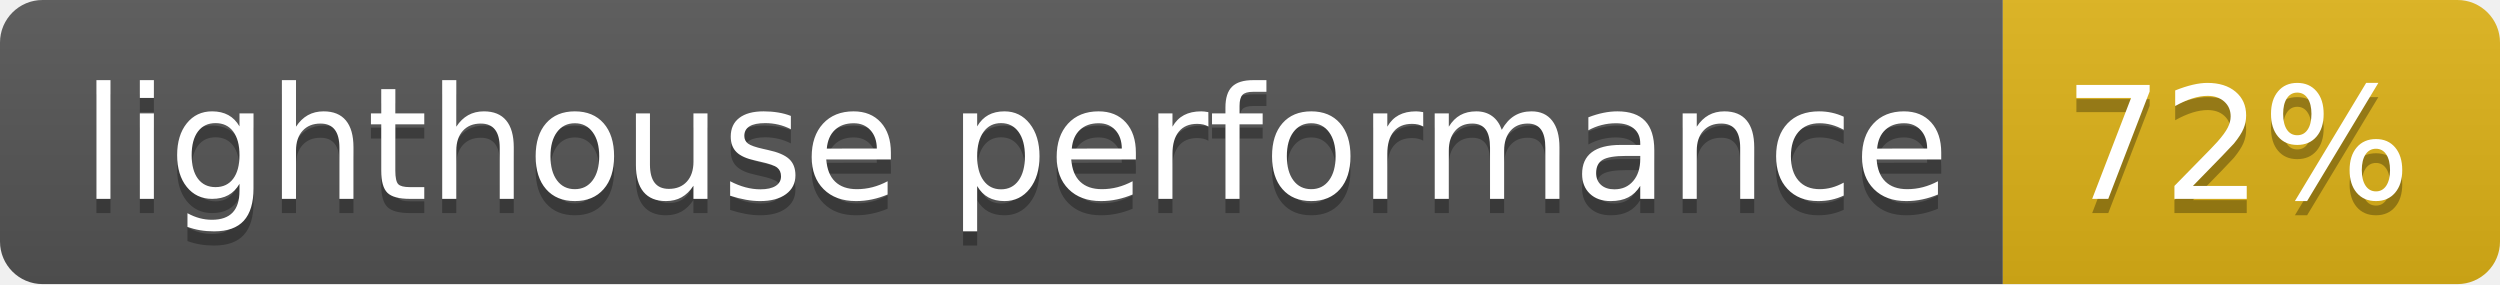
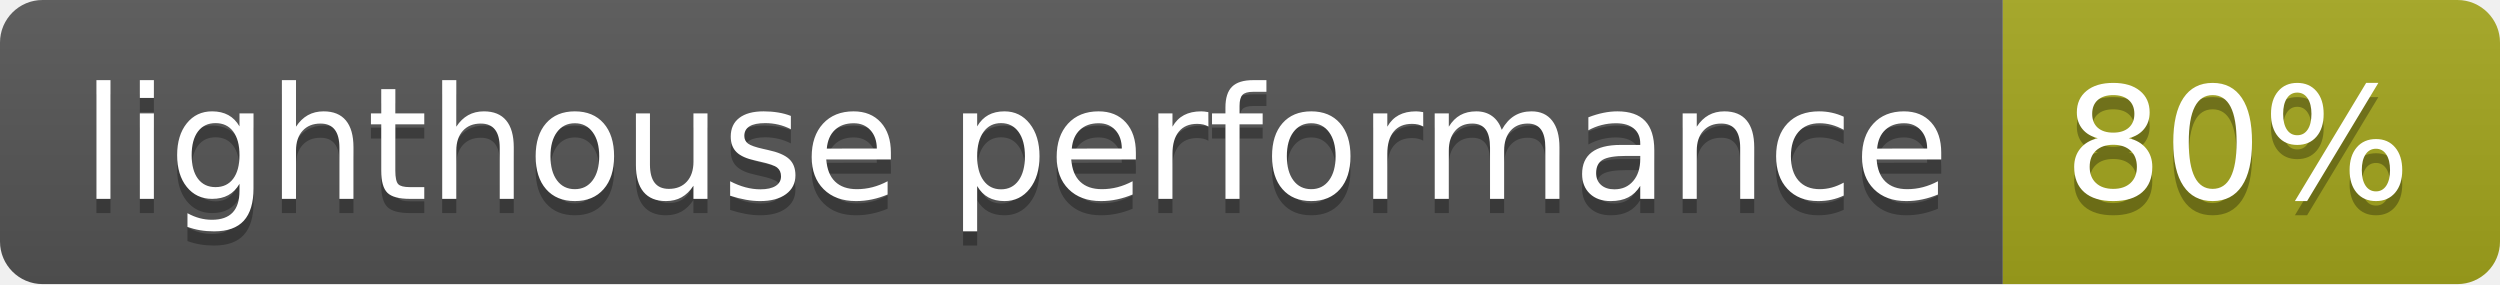
- <svg xmlns="http://www.w3.org/2000/svg" width="176" height="20" role="img" aria-label="lighthouse performance: 72%">
+ <svg xmlns="http://www.w3.org/2000/svg" width="176" height="20" role="img" aria-label="lighthouse performance: 80%">
  <linearGradient id="s" x2="0" y2="100%">
    <stop offset="0" stop-color="#bbb" stop-opacity=".1" />
    <stop offset="1" stop-opacity=".1" />
  </linearGradient>
  <clipPath id="r">
    <rect width="176" height="20" rx="3" fill="#fff" />
  </clipPath>
  <g clip-path="url(#r)">
    <rect width="141" height="20" fill="#555" />
-     <rect x="141" width="35" height="20" fill="#dfb317" />
+     <rect x="141" width="35" height="20" fill="#a4a61d" />
    <rect width="176" height="20" fill="url(#s)" />
  </g>
  <g fill="#fff" text-anchor="middle" font-family="Verdana,Geneva,DejaVu Sans,sans-serif" text-rendering="geometricPrecision" font-size="110">
    <text aria-hidden="true" x="715" y="150" fill="#010101" fill-opacity=".3" transform="scale(.1)" textLength="1310">lighthouse performance</text>
    <text x="715" y="140" transform="scale(.1)" fill="#fff" textLength="1310">lighthouse performance</text>
-     <text aria-hidden="true" x="1575" y="150" fill="#010101" fill-opacity=".3" transform="scale(.1)" textLength="250">72%</text>
-     <text x="1575" y="140" transform="scale(.1)" fill="#fff" textLength="250">72%</text>
+     <text aria-hidden="true" x="1575" y="150" fill="#010101" fill-opacity=".3" transform="scale(.1)" textLength="250">80%</text>
+     <text x="1575" y="140" transform="scale(.1)" fill="#fff" textLength="250">80%</text>
  </g>
</svg>
